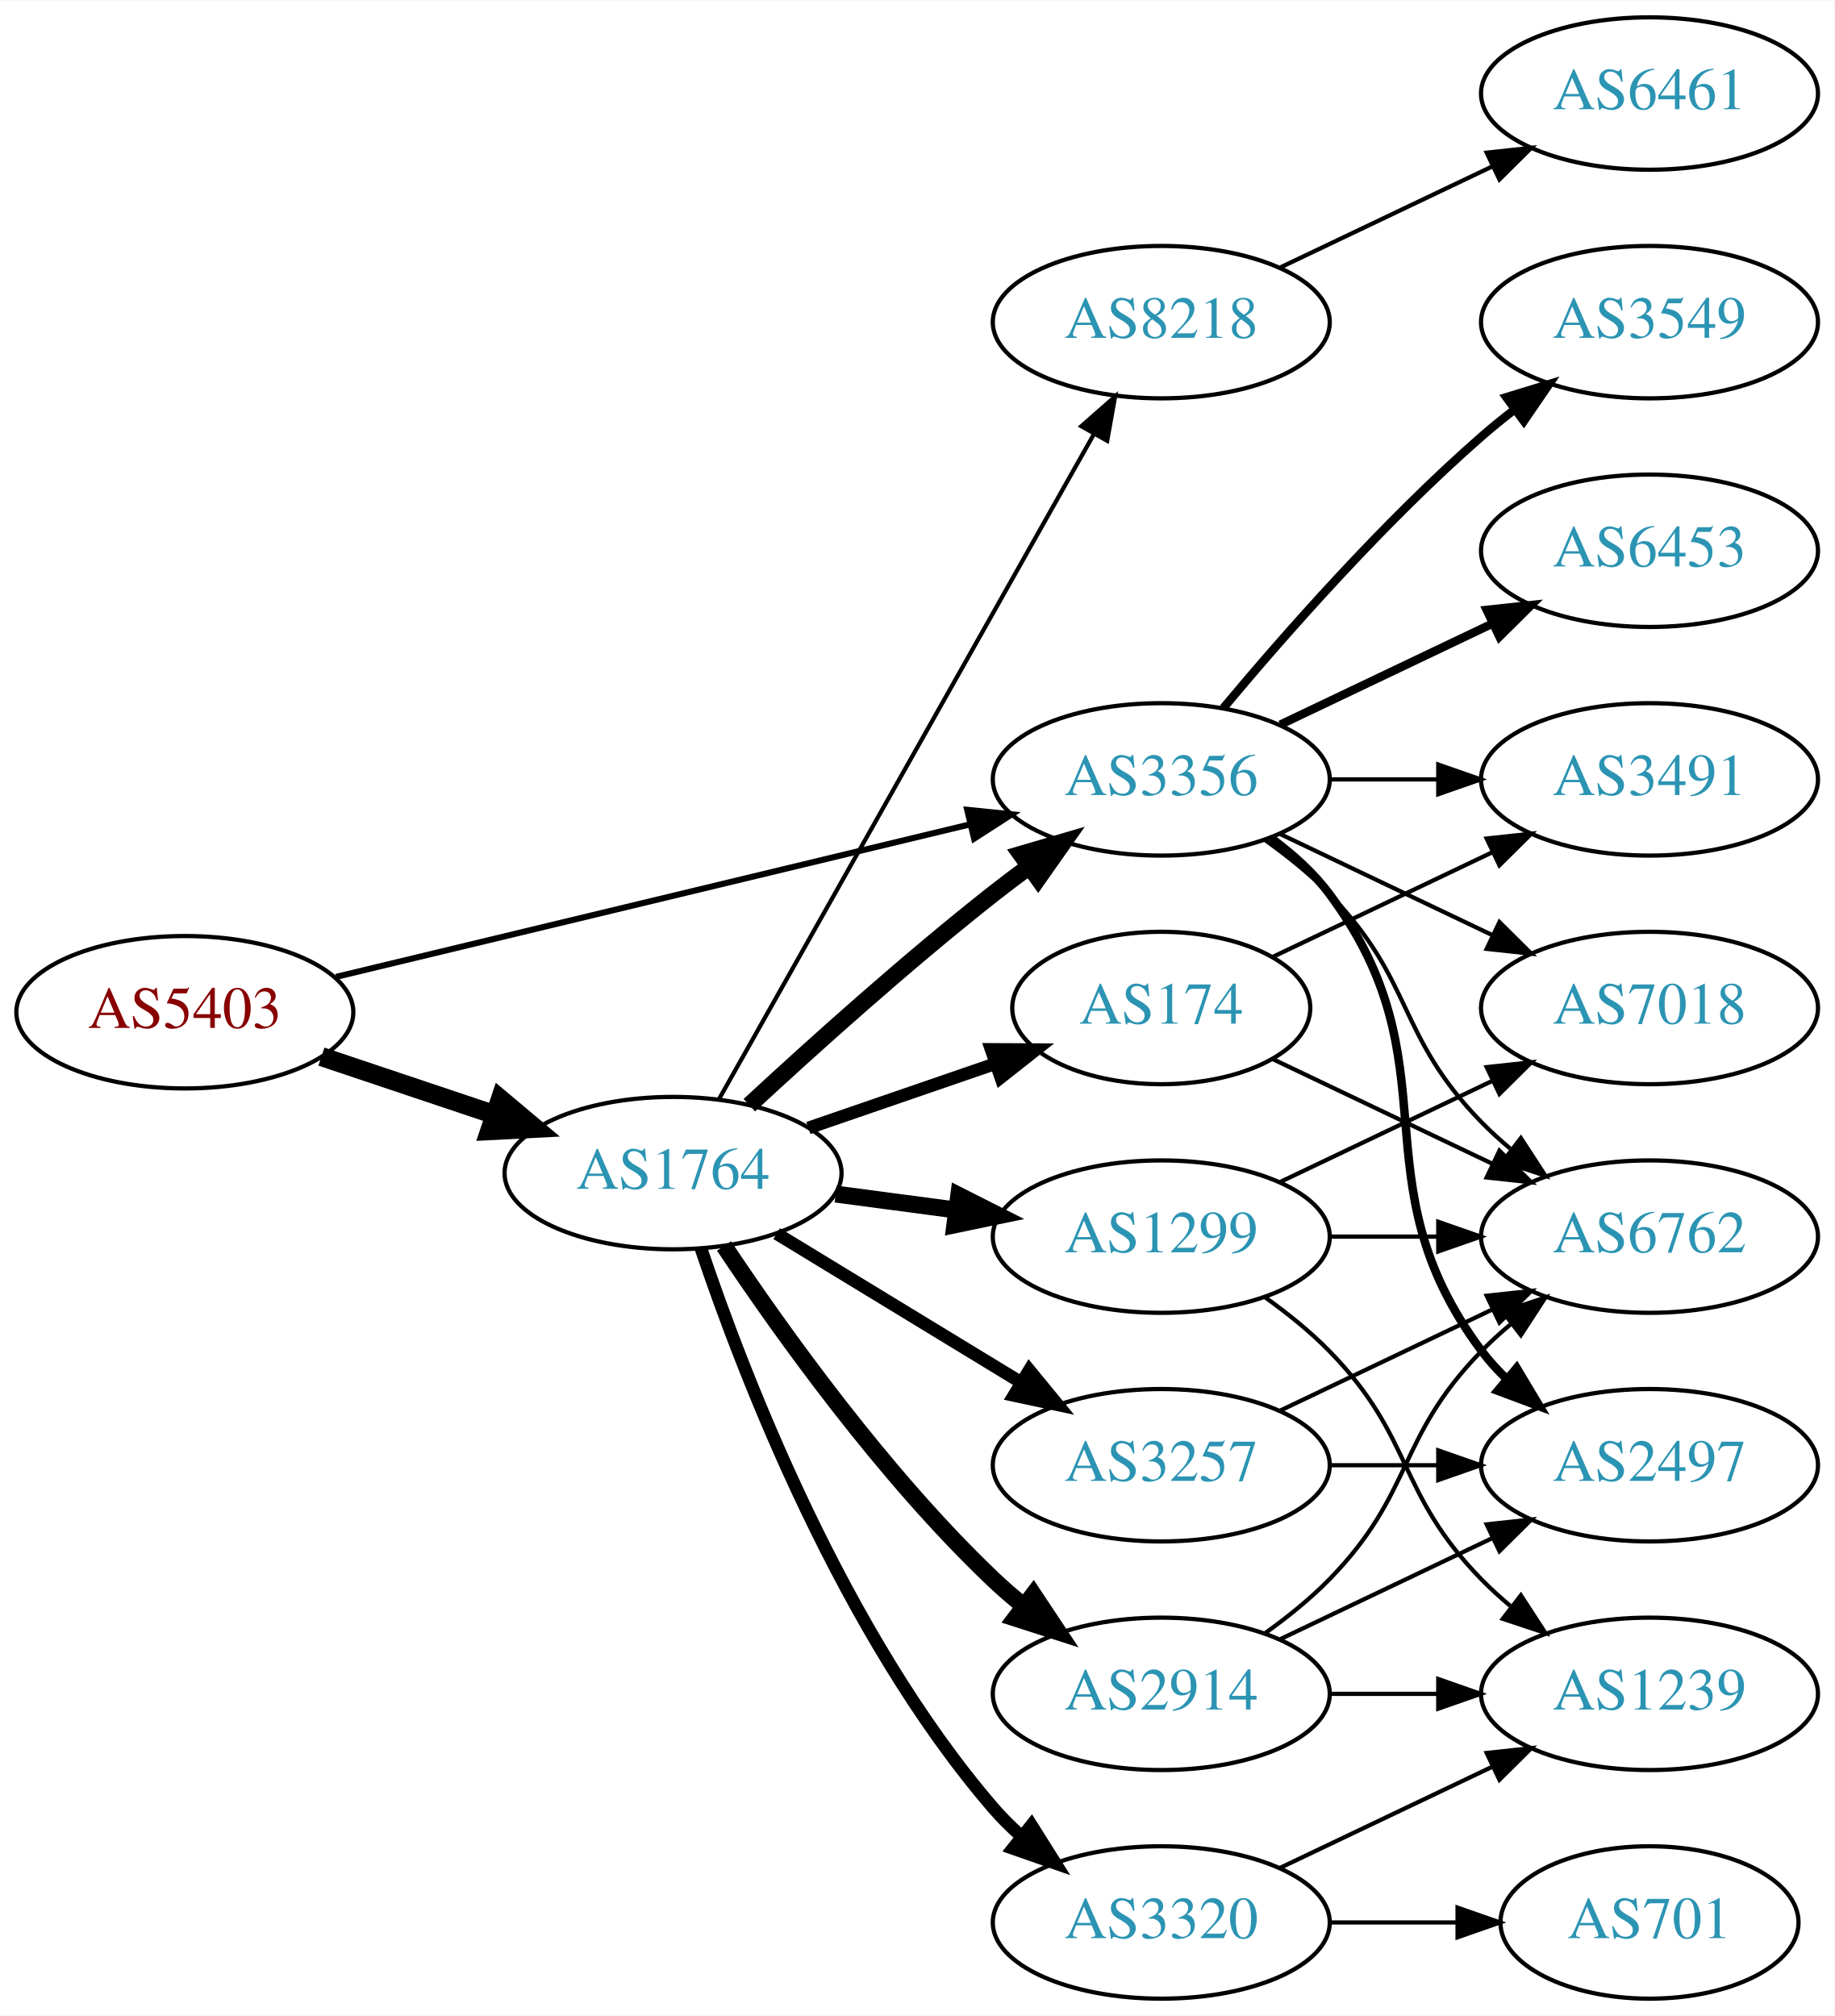
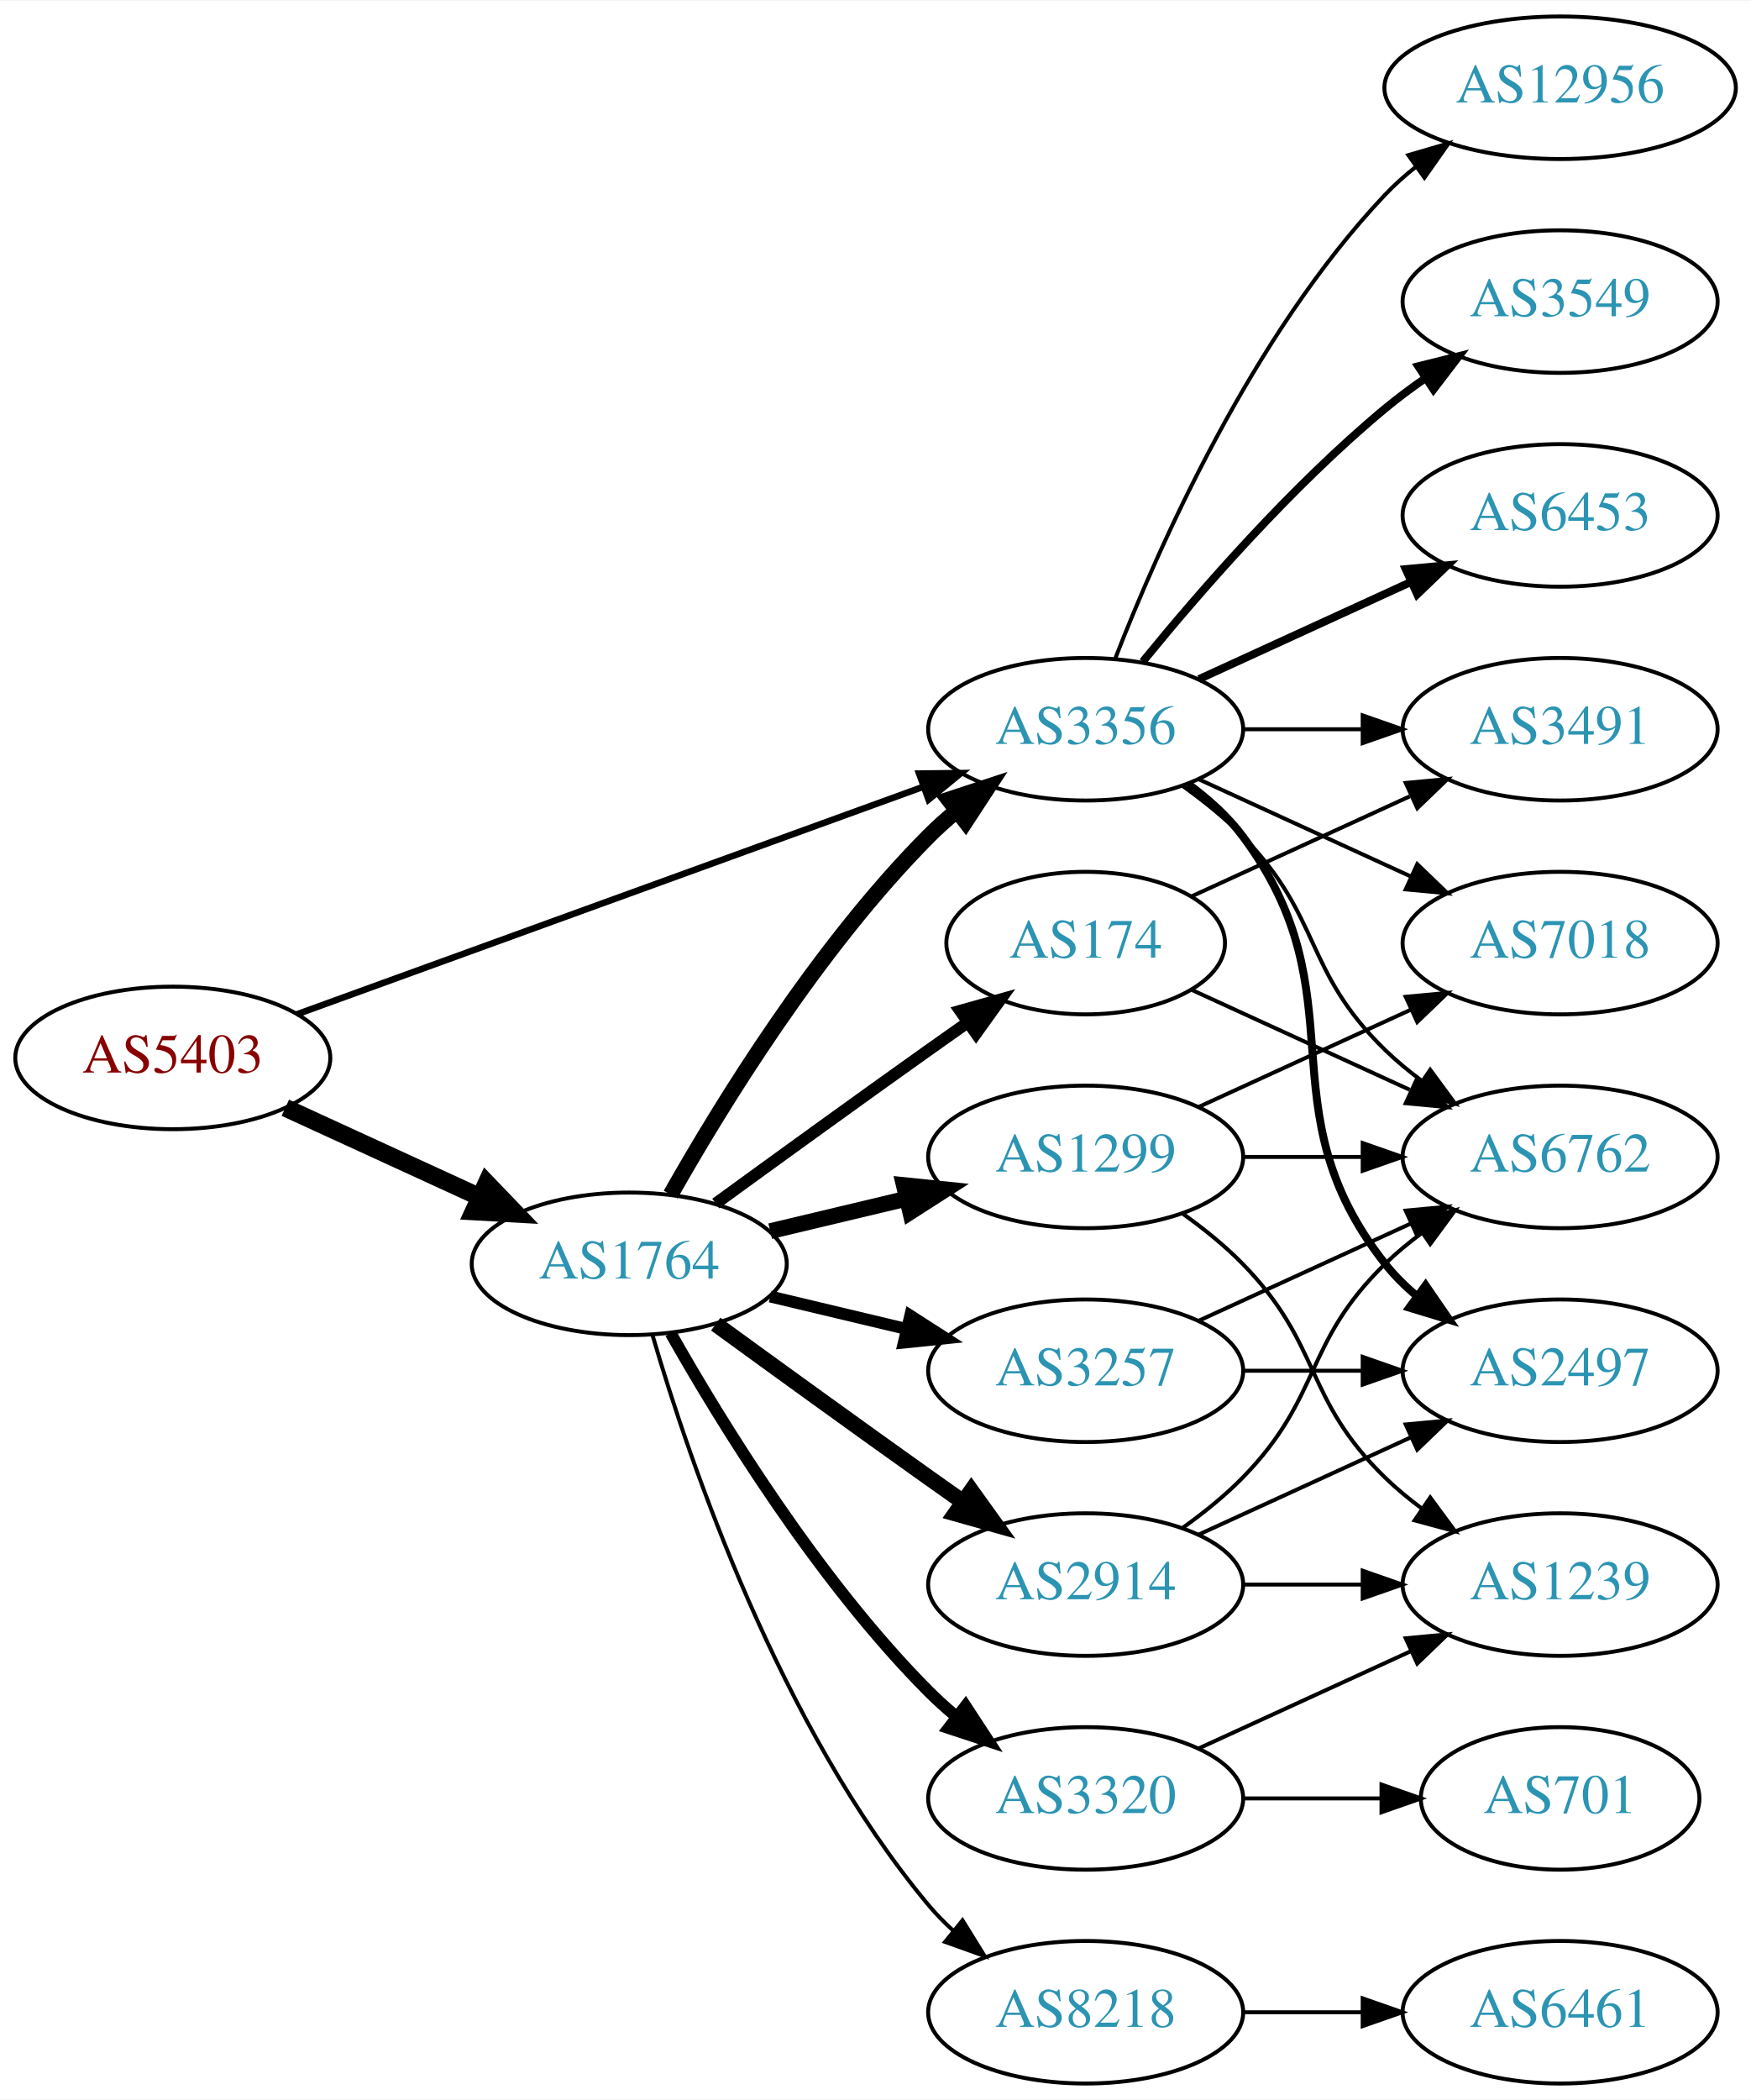
- <svg xmlns="http://www.w3.org/2000/svg" xmlns:xlink="http://www.w3.org/1999/xlink" width="433pt" height="476pt" viewBox="0.00 0.00 433.17 476.00">
-   <g id="graph0" class="graph" transform="scale(1 1) rotate(0) translate(4 472)">
-     <polygon fill="white" stroke="none" points="-4,4 -4,-472 429.172,-472 429.172,4 -4,4" />
+ <svg xmlns="http://www.w3.org/2000/svg" xmlns:xlink="http://www.w3.org/1999/xlink" width="442pt" height="530pt" viewBox="0.00 0.00 442.27 530.00">
+   <g id="graph0" class="graph" transform="scale(1 1) rotate(0) translate(4 526)">
+     <polygon fill="white" stroke="none" points="-4,4 -4,-526 438.271,-526 438.271,4 -4,4" />
    <g id="node1" class="node">
      <g id="a_node1">
        <a xlink:href="/asn/5403" xlink:title="AS5403 ~ AS5403 [AT]">
-           <ellipse fill="#ffffff" stroke="black" cx="39.647" cy="-233" rx="39.794" ry="18" />
-           <text text-anchor="middle" x="39.647" y="-229.3" font-family="Times,serif" font-size="14.00" fill="#880000">AS5403</text>
+           <ellipse fill="#ffffff" stroke="black" cx="39.647" cy="-259" rx="39.794" ry="18" />
+           <text text-anchor="middle" x="39.647" y="-255.3" font-family="Times,serif" font-size="14.00" fill="#880000">AS5403</text>
        </a>
      </g>
    </g>
    <g id="node2" class="node">
      <g id="a_node2">
        <a xlink:href="/asn/1764" xlink:title="AS1764 ~ NEXTLAYER-AS [AT]">
-           <ellipse fill="#ffffff" stroke="black" cx="154.939" cy="-195" rx="39.794" ry="18" />
-           <text text-anchor="middle" x="154.939" y="-191.3" font-family="Times,serif" font-size="14.00" fill="#2c94b3">AS1764</text>
+           <ellipse fill="#ffffff" stroke="black" cx="154.939" cy="-207" rx="39.794" ry="18" />
+           <text text-anchor="middle" x="154.939" y="-203.3" font-family="Times,serif" font-size="14.00" fill="#2c94b3">AS1764</text>
        </a>
      </g>
    </g>
    <g id="edge1" class="edge">
-       <path fill="none" stroke="black" stroke-width="4.5" d="M71.904,-222.516C84.553,-218.273 99.332,-213.316 112.833,-208.788" />
-       <polygon fill="black" stroke="black" stroke-width="4.5" points="114.162,-212.495 122.39,-205.582 111.657,-205.029 114.162,-212.495" />
+       <path fill="none" stroke="black" stroke-width="4.5" d="M68.072,-246.412C82.852,-239.628 101.288,-231.166 117.284,-223.824" />
+       <polygon fill="black" stroke="black" stroke-width="4.5" points="118.928,-227.402 126.374,-219.652 115.643,-220.245 118.928,-227.402" />
    </g>
    <g id="node3" class="node">
      <g id="a_node3">
        <a xlink:href="/asn/3356" xlink:title="AS3356 ~ Level 3 Parent, LLC [US]">
-           <ellipse fill="#ffffff" stroke="black" cx="270.232" cy="-288" rx="39.794" ry="18" />
-           <text text-anchor="middle" x="270.232" y="-284.3" font-family="Times,serif" font-size="14.00" fill="#2c94b3">AS3356</text>
+           <ellipse fill="#ffffff" stroke="black" cx="270.232" cy="-342" rx="39.794" ry="18" />
+           <text text-anchor="middle" x="270.232" y="-338.3" font-family="Times,serif" font-size="14.00" fill="#2c94b3">AS3356</text>
        </a>
      </g>
    </g>
    <g id="edge2" class="edge">
-       <path fill="none" stroke="black" stroke-width="1.432" d="M75.364,-241.353C115.455,-251 181.478,-266.885 225.159,-277.396" />
-       <polygon fill="black" stroke="black" stroke-width="1.432" points="224.396,-280.812 234.937,-279.748 226.034,-274.006 224.396,-280.812" />
+       <path fill="none" stroke="black" stroke-width="1.636" d="M71.001,-270.022C111.732,-284.811 184.163,-311.111 229.284,-327.495" />
+       <polygon fill="black" stroke="black" stroke-width="1.636" points="228.158,-330.809 238.752,-330.933 230.547,-324.23 228.158,-330.809" />
    </g>
    <g id="edge8" class="edge">
-       <path fill="none" stroke="black" stroke-width="4" d="M172.953,-211.047C187.779,-224.784 210.062,-244.843 230.586,-261 233.305,-263.141 236.18,-265.311 239.086,-267.442" />
-       <polygon fill="black" stroke="black" stroke-width="4" points="237.082,-270.312 247.25,-273.29 241.158,-264.621 237.082,-270.312" />
+       <path fill="none" stroke="black" stroke-width="4" d="M165.399,-224.49C178.181,-247.096 202.613,-286.886 230.586,-315 232.697,-317.121 234.993,-319.188 237.378,-321.171" />
+       <polygon fill="black" stroke="black" stroke-width="4" points="235.631,-324.242 245.694,-327.556 239.894,-318.69 235.631,-324.242" />
    </g>
    <g id="node4" class="node">
      <g id="a_node4">
-         <a xlink:href="/asn/8218" xlink:title="AS8218 ~ legacy Neotelecoms [FR]">
-           <ellipse fill="#ffffff" stroke="black" cx="270.232" cy="-396" rx="39.794" ry="18" />
-           <text text-anchor="middle" x="270.232" y="-392.3" font-family="Times,serif" font-size="14.00" fill="#2c94b3">AS8218</text>
+         <a xlink:href="/asn/1299" xlink:title="AS1299 ~ Telia Carrier [EU]">
+           <ellipse fill="#ffffff" stroke="black" cx="270.232" cy="-234" rx="39.794" ry="18" />
+           <text text-anchor="middle" x="270.232" y="-230.3" font-family="Times,serif" font-size="14.00" fill="#2c94b3">AS1299</text>
        </a>
      </g>
    </g>
    <g id="edge3" class="edge">
-       <path fill="none" stroke="black" d="M165.795,-212.486C185.715,-247.827 230.866,-327.932 254.376,-369.643" />
-       <polygon fill="black" stroke="black" points="251.359,-371.419 259.319,-378.411 257.457,-367.981 251.359,-371.419" />
+       <path fill="none" stroke="black" stroke-width="4" d="M190.547,-215.248C201.418,-217.838 213.572,-220.735 225.015,-223.462" />
+       <polygon fill="black" stroke="black" stroke-width="4" points="224.298,-226.889 234.837,-225.803 225.921,-220.08 224.298,-226.889" />
    </g>
    <g id="node5" class="node">
      <g id="a_node5">
-         <a xlink:href="/asn/3257" xlink:title="AS3257 ~ GTT [DE]">
+         <a xlink:href="/asn/2914" xlink:title="AS2914 ~ NTT America, Inc. [US]">
          <ellipse fill="#ffffff" stroke="black" cx="270.232" cy="-126" rx="39.794" ry="18" />
-           <text text-anchor="middle" x="270.232" y="-122.3" font-family="Times,serif" font-size="14.00" fill="#2c94b3">AS3257</text>
+           <text text-anchor="middle" x="270.232" y="-122.3" font-family="Times,serif" font-size="14.00" fill="#2c94b3">AS2914</text>
        </a>
      </g>
    </g>
    <g id="edge4" class="edge">
-       <path fill="none" stroke="black" stroke-width="3" d="M179.414,-180.703C196.123,-170.526 218.779,-156.728 237.155,-145.536" />
-       <polygon fill="black" stroke="black" stroke-width="3" points="239.068,-148.469 245.788,-140.279 235.427,-142.491 239.068,-148.469" />
+       <path fill="none" stroke="black" stroke-width="4" d="M176.788,-191.778C191.722,-180.909 212.335,-165.975 230.586,-153 233.406,-150.995 236.349,-148.915 239.297,-146.841" />
+       <polygon fill="black" stroke="black" stroke-width="4" points="241.344,-149.681 247.522,-141.074 237.325,-143.95 241.344,-149.681" />
    </g>
    <g id="node6" class="node">
      <g id="a_node6">
-         <a xlink:href="/asn/2914" xlink:title="AS2914 ~ NTT America, Inc. [US]">
-           <ellipse fill="#ffffff" stroke="black" cx="270.232" cy="-72" rx="39.794" ry="18" />
-           <text text-anchor="middle" x="270.232" y="-68.3" font-family="Times,serif" font-size="14.00" fill="#2c94b3">AS2914</text>
+         <a xlink:href="/asn/174" xlink:title="AS174 ~ Cogent Communications [US]">
+           <ellipse fill="#ffffff" stroke="black" cx="270.232" cy="-288" rx="35.194" ry="18" />
+           <text text-anchor="middle" x="270.232" y="-284.3" font-family="Times,serif" font-size="14.00" fill="#2c94b3">AS174</text>
        </a>
      </g>
    </g>
    <g id="edge5" class="edge">
-       <path fill="none" stroke="black" stroke-width="4" d="M166.981,-177.789C180.474,-157.542 204.72,-123.577 230.586,-99 232.755,-96.939 235.093,-94.915 237.508,-92.961" />
-       <polygon fill="black" stroke="black" stroke-width="4" points="240.013,-95.455 245.875,-86.63 235.789,-89.873 240.013,-95.455" />
+       <path fill="none" stroke="black" stroke-width="3" d="M176.788,-222.222C191.722,-233.091 212.335,-248.025 230.586,-261 233.796,-263.282 237.165,-265.661 240.52,-268.018" />
+       <polygon fill="black" stroke="black" stroke-width="3" points="238.532,-270.899 248.73,-273.77 242.548,-265.166 238.532,-270.899" />
    </g>
    <g id="node7" class="node">
      <g id="a_node7">
-         <a xlink:href="/asn/174" xlink:title="AS174 ~ Cogent Communications [US]">
-           <ellipse fill="#ffffff" stroke="black" cx="270.232" cy="-234" rx="35.194" ry="18" />
-           <text text-anchor="middle" x="270.232" y="-230.3" font-family="Times,serif" font-size="14.00" fill="#2c94b3">AS174</text>
+         <a xlink:href="/asn/8218" xlink:title="AS8218 ~ legacy Neotelecoms [FR]">
+           <ellipse fill="#ffffff" stroke="black" cx="270.232" cy="-18" rx="39.794" ry="18" />
+           <text text-anchor="middle" x="270.232" y="-14.3" font-family="Times,serif" font-size="14.00" fill="#2c94b3">AS8218</text>
        </a>
      </g>
    </g>
    <g id="edge6" class="edge">
-       <path fill="none" stroke="black" stroke-width="3" d="M186.897,-205.657C200.524,-210.348 216.668,-215.905 231.035,-220.851" />
-       <polygon fill="black" stroke="black" stroke-width="3" points="230.049,-224.213 240.644,-224.159 232.328,-217.594 230.049,-224.213" />
+       <path fill="none" stroke="black" d="M160.814,-188.998C170.127,-157.156 192.944,-90.019 230.586,-45 232.456,-42.763 234.554,-40.626 236.781,-38.604" />
+       <polygon fill="black" stroke="black" points="239.128,-41.208 244.7,-32.196 234.724,-35.766 239.128,-41.208" />
    </g>
    <g id="node8" class="node">
      <g id="a_node8">
-         <a xlink:href="/asn/1299" xlink:title="AS1299 ~ Telia Carrier [EU]">
+         <a xlink:href="/asn/3257" xlink:title="AS3257 ~ GTT [DE]">
          <ellipse fill="#ffffff" stroke="black" cx="270.232" cy="-180" rx="39.794" ry="18" />
-           <text text-anchor="middle" x="270.232" y="-176.3" font-family="Times,serif" font-size="14.00" fill="#2c94b3">AS1299</text>
+           <text text-anchor="middle" x="270.232" y="-176.3" font-family="Times,serif" font-size="14.00" fill="#2c94b3">AS3257</text>
        </a>
      </g>
    </g>
    <g id="edge7" class="edge">
-       <path fill="none" stroke="black" stroke-width="4" d="M193.35,-190.047C202.438,-188.844 212.275,-187.541 221.76,-186.285" />
-       <polygon fill="black" stroke="black" stroke-width="4" points="222.407,-189.73 231.861,-184.948 221.488,-182.791 222.407,-189.73" />
+       <path fill="none" stroke="black" stroke-width="3" d="M190.547,-198.752C201.418,-196.162 213.572,-193.265 225.015,-190.538" />
+       <polygon fill="black" stroke="black" stroke-width="3" points="225.921,-193.92 234.837,-188.197 224.298,-187.111 225.921,-193.92" />
    </g>
    <g id="node9" class="node">
      <g id="a_node9">
        <a xlink:href="/asn/3320" xlink:title="AS3320 ~ DTAG [DE]">
-           <ellipse fill="#ffffff" stroke="black" cx="270.232" cy="-18" rx="39.794" ry="18" />
-           <text text-anchor="middle" x="270.232" y="-14.3" font-family="Times,serif" font-size="14.00" fill="#2c94b3">AS3320</text>
+           <ellipse fill="#ffffff" stroke="black" cx="270.232" cy="-72" rx="39.794" ry="18" />
+           <text text-anchor="middle" x="270.232" y="-68.3" font-family="Times,serif" font-size="14.00" fill="#2c94b3">AS3320</text>
        </a>
      </g>
    </g>
    <g id="edge9" class="edge">
-       <path fill="none" stroke="black" stroke-width="3" d="M161.545,-177.163C171.612,-147.248 195.073,-86.202 230.586,-45 232.54,-42.733 234.724,-40.563 237.032,-38.509" />
-       <polygon fill="black" stroke="black" stroke-width="3" points="239.568,-40.963 245.208,-31.994 235.206,-35.489 239.568,-40.963" />
+       <path fill="none" stroke="black" stroke-width="3" d="M165.399,-189.51C178.181,-166.904 202.613,-127.114 230.586,-99 232.697,-96.879 234.993,-94.812 237.378,-92.829" />
+       <polygon fill="black" stroke="black" stroke-width="3" points="239.894,-95.31 245.694,-86.444 235.631,-89.758 239.894,-95.31" />
    </g>
    <g id="node11" class="node">
      <g id="a_node11">
-         <a xlink:href="/asn/6762" xlink:title="AS6762 ~ TELECOM ITALIA SPARKLE S.p.A. [IT]">
-           <ellipse fill="#ffffff" stroke="black" cx="385.525" cy="-180" rx="39.794" ry="18" />
-           <text text-anchor="middle" x="385.525" y="-176.3" font-family="Times,serif" font-size="14.00" fill="#2c94b3">AS6762</text>
-         </a>
-       </g>
-     </g>
-     <g id="edge16" class="edge">
-       <path fill="none" stroke="black" d="M294.826,-273.611C300.082,-269.852 305.414,-265.563 309.879,-261 330.051,-240.383 325.706,-227.617 345.879,-207 347.972,-204.861 350.255,-202.782 352.632,-200.79" />
-       <polygon fill="black" stroke="black" points="355.15,-203.268 360.931,-194.389 350.875,-197.725 355.15,-203.268" />
-     </g>
-     <g id="node12" class="node">
-       <g id="a_node12">
-         <a xlink:href="/asn/2497" xlink:title="AS2497 ~ Internet Initiative Japan Inc. [JP]">
-           <ellipse fill="#ffffff" stroke="black" cx="385.525" cy="-126" rx="39.794" ry="18" />
-           <text text-anchor="middle" x="385.525" y="-122.3" font-family="Times,serif" font-size="14.00" fill="#2c94b3">AS2497</text>
-         </a>
-       </g>
-     </g>
-     <g id="edge15" class="edge">
-       <path fill="none" stroke="black" stroke-width="2" d="M296.163,-274.118C301.239,-270.389 306.157,-265.984 309.879,-261 340.15,-220.458 315.607,-193.542 345.879,-153 347.623,-150.664 349.631,-148.455 351.794,-146.383" />
-       <polygon fill="black" stroke="black" stroke-width="2" points="354.154,-148.973 359.595,-139.882 349.672,-143.595 354.154,-148.973" />
+         <a xlink:href="/asn/7018" xlink:title="AS7018 ~ AT&amp;T Services, Inc. [US]">
+           <ellipse fill="#ffffff" stroke="black" cx="390.075" cy="-288" rx="39.794" ry="18" />
+           <text text-anchor="middle" x="390.075" y="-284.3" font-family="Times,serif" font-size="14.00" fill="#2c94b3">AS7018</text>
+         </a>
+       </g>
+     </g>
+     <g id="edge18" class="edge">
+       <path fill="none" stroke="black" d="M298.861,-329.339C314.818,-322.027 335.089,-312.739 352.371,-304.819" />
+       <polygon fill="black" stroke="black" points="353.986,-307.929 361.619,-300.581 351.07,-301.565 353.986,-307.929" />
    </g>
    <g id="node13" class="node">
      <g id="a_node13">
-         <a xlink:href="/asn/6453" xlink:title="AS6453 ~ TATA COMMUNICATIONS (AMERICA) INC [US]">
-           <ellipse fill="#ffffff" stroke="black" cx="385.525" cy="-342" rx="39.794" ry="18" />
-           <text text-anchor="middle" x="385.525" y="-338.3" font-family="Times,serif" font-size="14.00" fill="#2c94b3">AS6453</text>
-         </a>
-       </g>
-     </g>
-     <g id="edge13" class="edge">
-       <path fill="none" stroke="black" stroke-width="2" d="M298.369,-300.934C313.363,-308.081 332.184,-317.052 348.407,-324.785" />
-       <polygon fill="black" stroke="black" stroke-width="2" points="347.077,-328.028 357.61,-329.171 350.089,-321.709 347.077,-328.028" />
+         <a xlink:href="/asn/6762" xlink:title="AS6762 ~ TELECOM ITALIA SPARKLE S.p.A. [IT]">
+           <ellipse fill="#ffffff" stroke="black" cx="390.075" cy="-234" rx="39.794" ry="18" />
+           <text text-anchor="middle" x="390.075" y="-230.3" font-family="Times,serif" font-size="14.00" fill="#2c94b3">AS6762</text>
+         </a>
+       </g>
+     </g>
+     <g id="edge19" class="edge">
+       <path fill="none" stroke="black" d="M294.826,-327.611C300.082,-323.852 305.414,-319.563 309.879,-315 330.051,-294.383 325.186,-281.094 345.879,-261 348.724,-258.237 351.898,-255.614 355.198,-253.166" />
+       <polygon fill="black" stroke="black" points="357.263,-255.994 363.546,-247.462 353.315,-250.214 357.263,-255.994" />
    </g>
    <g id="node14" class="node">
      <g id="a_node14">
        <a xlink:href="/asn/3549" xlink:title="AS3549 ~ Level 3 Parent, LLC [US]">
-           <ellipse fill="#ffffff" stroke="black" cx="385.525" cy="-396" rx="39.794" ry="18" />
-           <text text-anchor="middle" x="385.525" y="-392.3" font-family="Times,serif" font-size="14.00" fill="#2c94b3">AS3549</text>
+           <ellipse fill="#ffffff" stroke="black" cx="390.075" cy="-450" rx="39.794" ry="18" />
+           <text text-anchor="middle" x="390.075" y="-446.3" font-family="Times,serif" font-size="14.00" fill="#2c94b3">AS3549</text>
        </a>
      </g>
    </g>
    <g id="edge14" class="edge">
-       <path fill="none" stroke="black" stroke-width="2" d="M284.862,-304.817C299.145,-321.929 322.691,-348.745 345.879,-369 348.345,-371.154 350.983,-373.294 353.681,-375.372" />
-       <polygon fill="black" stroke="black" stroke-width="2" points="351.706,-378.264 361.835,-381.37 355.854,-372.625 351.706,-378.264" />
+       <path fill="none" stroke="black" stroke-width="2" d="M284.651,-359.065C298.766,-376.375 322.181,-403.345 345.879,-423 349.095,-425.668 352.596,-428.27 356.166,-430.741" />
+       <polygon fill="black" stroke="black" stroke-width="2" points="354.244,-433.666 364.523,-436.236 358.09,-427.817 354.244,-433.666" />
    </g>
    <g id="node15" class="node">
      <g id="a_node15">
-         <a xlink:href="/asn/7018" xlink:title="AS7018 ~ AT&amp;T Services, Inc. [US]">
-           <ellipse fill="#ffffff" stroke="black" cx="385.525" cy="-234" rx="39.794" ry="18" />
-           <text text-anchor="middle" x="385.525" y="-230.3" font-family="Times,serif" font-size="14.00" fill="#2c94b3">AS7018</text>
-         </a>
-       </g>
-     </g>
-     <g id="edge17" class="edge">
-       <path fill="none" stroke="black" d="M298.369,-275.066C313.363,-267.919 332.184,-258.948 348.407,-251.215" />
-       <polygon fill="black" stroke="black" points="350.089,-254.291 357.61,-246.829 347.077,-247.972 350.089,-254.291" />
+         <a xlink:href="/asn/6453" xlink:title="AS6453 ~ TATA COMMUNICATIONS (AMERICA) INC [US]">
+           <ellipse fill="#ffffff" stroke="black" cx="390.075" cy="-396" rx="39.794" ry="18" />
+           <text text-anchor="middle" x="390.075" y="-392.3" font-family="Times,serif" font-size="14.00" fill="#2c94b3">AS6453</text>
+         </a>
+       </g>
+     </g>
+     <g id="edge15" class="edge">
+       <path fill="none" stroke="black" stroke-width="2" d="M298.861,-354.661C314.818,-361.973 335.089,-371.261 352.371,-379.181" />
+       <polygon fill="black" stroke="black" stroke-width="2" points="351.07,-382.435 361.619,-383.419 353.986,-376.071 351.07,-382.435" />
    </g>
    <g id="node16" class="node">
      <g id="a_node16">
+         <a xlink:href="/asn/2497" xlink:title="AS2497 ~ Internet Initiative Japan Inc. [JP]">
+           <ellipse fill="#ffffff" stroke="black" cx="390.075" cy="-180" rx="39.794" ry="18" />
+           <text text-anchor="middle" x="390.075" y="-176.3" font-family="Times,serif" font-size="14.00" fill="#2c94b3">AS2497</text>
+         </a>
+       </g>
+     </g>
+     <g id="edge16" class="edge">
+       <path fill="none" stroke="black" stroke-width="2" d="M296.163,-328.118C301.239,-324.389 306.157,-319.984 309.879,-315 340.15,-274.458 314.58,-246.754 345.879,-207 348.204,-204.047 350.948,-201.33 353.907,-198.853" />
+       <polygon fill="black" stroke="black" stroke-width="2" points="356.1,-201.585 362.103,-192.855 351.966,-195.936 356.1,-201.585" />
+     </g>
+     <g id="node17" class="node">
+       <g id="a_node17">
        <a xlink:href="/asn/3491" xlink:title="AS3491 ~ PCCW Global, Inc. [US]">
-           <ellipse fill="#ffffff" stroke="black" cx="385.525" cy="-288" rx="39.794" ry="18" />
-           <text text-anchor="middle" x="385.525" y="-284.3" font-family="Times,serif" font-size="14.00" fill="#2c94b3">AS3491</text>
-         </a>
-       </g>
-     </g>
-     <g id="edge18" class="edge">
-       <path fill="none" stroke="black" d="M309.905,-288C318.108,-288 326.872,-288 335.404,-288" />
-       <polygon fill="black" stroke="black" points="335.643,-291.5 345.643,-288 335.643,-284.5 335.643,-291.5" />
+           <ellipse fill="#ffffff" stroke="black" cx="390.075" cy="-342" rx="39.794" ry="18" />
+           <text text-anchor="middle" x="390.075" y="-338.3" font-family="Times,serif" font-size="14.00" fill="#2c94b3">AS3491</text>
+         </a>
+       </g>
+     </g>
+     <g id="edge17" class="edge">
+       <path fill="none" stroke="black" d="M310.145,-342C319.698,-342 330.048,-342 340.011,-342" />
+       <polygon fill="black" stroke="black" points="340.203,-345.5 350.203,-342 340.203,-338.5 340.203,-345.5" />
+     </g>
+     <g id="node18" class="node">
+       <g id="a_node18">
+         <a xlink:href="/asn/12956" xlink:title="AS12956 ~ TELXIUS [ES]">
+           <ellipse fill="#ffffff" stroke="black" cx="390.075" cy="-504" rx="44.393" ry="18" />
+           <text text-anchor="middle" x="390.075" y="-500.3" font-family="Times,serif" font-size="14.00" fill="#2c94b3">AS12956</text>
+         </a>
+       </g>
+     </g>
+     <g id="edge20" class="edge">
+       <path fill="none" stroke="black" d="M277.755,-359.994C288.506,-387.728 312.163,-441.429 345.879,-477 348.263,-479.515 350.929,-481.893 353.736,-484.117" />
+       <polygon fill="black" stroke="black" points="351.729,-486.985 361.897,-489.961 355.805,-481.293 351.729,-486.985" />
+     </g>
+     <g id="edge11" class="edge">
+       <path fill="none" stroke="black" d="M298.861,-246.661C314.818,-253.973 335.089,-263.261 352.371,-271.181" />
+       <polygon fill="black" stroke="black" points="351.07,-274.435 361.619,-275.419 353.986,-268.071 351.07,-274.435" />
+     </g>
+     <g id="node12" class="node">
+       <g id="a_node12">
+         <a xlink:href="/asn/1239" xlink:title="AS1239 ~ Sprint [US]">
+           <ellipse fill="#ffffff" stroke="black" cx="390.075" cy="-126" rx="39.794" ry="18" />
+           <text text-anchor="middle" x="390.075" y="-122.3" font-family="Times,serif" font-size="14.00" fill="#2c94b3">AS1239</text>
+         </a>
+       </g>
+     </g>
+     <g id="edge12" class="edge">
+       <path fill="none" stroke="black" d="M294.826,-219.611C300.082,-215.852 305.414,-211.563 309.879,-207 330.051,-186.383 325.186,-173.094 345.879,-153 348.724,-150.237 351.898,-147.614 355.198,-145.166" />
+       <polygon fill="black" stroke="black" points="357.263,-147.994 363.546,-139.462 353.315,-142.214 357.263,-147.994" />
+     </g>
+     <g id="edge13" class="edge">
+       <path fill="none" stroke="black" d="M310.145,-234C319.698,-234 330.048,-234 340.011,-234" />
+       <polygon fill="black" stroke="black" points="340.203,-237.5 350.203,-234 340.203,-230.5 340.203,-237.5" />
+     </g>
+     <g id="edge25" class="edge">
+       <path fill="none" stroke="black" d="M310.145,-126C319.698,-126 330.048,-126 340.011,-126" />
+       <polygon fill="black" stroke="black" points="340.203,-129.5 350.203,-126 340.203,-122.5 340.203,-129.5" />
+     </g>
+     <g id="edge24" class="edge">
+       <path fill="none" stroke="black" d="M294.826,-140.389C300.082,-144.148 305.414,-148.437 309.879,-153 330.051,-173.617 325.186,-186.906 345.879,-207 348.724,-209.763 351.898,-212.386 355.198,-214.834" />
+       <polygon fill="black" stroke="black" points="353.315,-217.786 363.546,-220.538 357.263,-212.006 353.315,-217.786" />
+     </g>
+     <g id="edge23" class="edge">
+       <path fill="none" stroke="black" d="M298.861,-138.661C314.818,-145.973 335.089,-155.261 352.371,-163.181" />
+       <polygon fill="black" stroke="black" points="351.07,-166.435 361.619,-167.419 353.986,-160.071 351.07,-166.435" />
+     </g>
+     <g id="edge27" class="edge">
+       <path fill="none" stroke="black" d="M297.093,-276.149C313.214,-268.762 334.216,-259.138 352.082,-250.952" />
+       <polygon fill="black" stroke="black" points="354,-253.923 361.633,-246.575 351.084,-247.559 354,-253.923" />
+     </g>
+     <g id="edge26" class="edge">
+       <path fill="none" stroke="black" d="M297.093,-299.851C313.214,-307.238 334.216,-316.862 352.082,-325.048" />
+       <polygon fill="black" stroke="black" points="351.084,-328.441 361.633,-329.425 354,-322.077 351.084,-328.441" />
    </g>
    <g id="node10" class="node">
      <g id="a_node10">
        <a xlink:href="/asn/6461" xlink:title="AS6461 ~ Zayo Bandwidth [US]">
-           <ellipse fill="#ffffff" stroke="black" cx="385.525" cy="-450" rx="39.794" ry="18" />
-           <text text-anchor="middle" x="385.525" y="-446.3" font-family="Times,serif" font-size="14.00" fill="#2c94b3">AS6461</text>
+           <ellipse fill="#ffffff" stroke="black" cx="390.075" cy="-18" rx="39.794" ry="18" />
+           <text text-anchor="middle" x="390.075" y="-14.3" font-family="Times,serif" font-size="14.00" fill="#2c94b3">AS6461</text>
        </a>
      </g>
    </g>
    <g id="edge10" class="edge">
-       <path fill="none" stroke="black" d="M298.369,-408.934C313.363,-416.081 332.184,-425.052 348.407,-432.785" />
-       <polygon fill="black" stroke="black" points="347.077,-436.028 357.61,-437.171 350.089,-429.709 347.077,-436.028" />
-     </g>
-     <g id="edge11" class="edge">
-       <path fill="none" stroke="black" d="M298.369,-138.934C313.363,-146.081 332.184,-155.052 348.407,-162.785" />
-       <polygon fill="black" stroke="black" points="347.077,-166.028 357.61,-167.171 350.089,-159.709 347.077,-166.028" />
-     </g>
-     <g id="edge12" class="edge">
-       <path fill="none" stroke="black" d="M309.905,-126C318.108,-126 326.872,-126 335.404,-126" />
-       <polygon fill="black" stroke="black" points="335.643,-129.5 345.643,-126 335.643,-122.5 335.643,-129.5" />
-     </g>
-     <g id="edge23" class="edge">
-       <path fill="none" stroke="black" d="M294.826,-86.389C300.082,-90.148 305.414,-94.437 309.879,-99 330.051,-119.617 325.706,-132.383 345.879,-153 347.972,-155.139 350.255,-157.218 352.632,-159.21" />
-       <polygon fill="black" stroke="black" points="350.875,-162.275 360.931,-165.611 355.15,-156.732 350.875,-162.275" />
-     </g>
-     <g id="edge24" class="edge">
-       <path fill="none" stroke="black" d="M298.369,-84.934C313.363,-92.081 332.184,-101.052 348.407,-108.785" />
-       <polygon fill="black" stroke="black" points="347.077,-112.028 357.61,-113.171 350.089,-105.709 347.077,-112.028" />
-     </g>
-     <g id="node18" class="node">
-       <g id="a_node18">
-         <a xlink:href="/asn/1239" xlink:title="AS1239 ~ Sprint [US]">
-           <ellipse fill="#ffffff" stroke="black" cx="385.525" cy="-72" rx="39.794" ry="18" />
-           <text text-anchor="middle" x="385.525" y="-68.3" font-family="Times,serif" font-size="14.00" fill="#2c94b3">AS1239</text>
-         </a>
-       </g>
-     </g>
-     <g id="edge25" class="edge">
-       <path fill="none" stroke="black" d="M309.905,-72C318.108,-72 326.872,-72 335.404,-72" />
-       <polygon fill="black" stroke="black" points="335.643,-75.5 345.643,-72 335.643,-68.5 335.643,-75.5" />
-     </g>
-     <g id="edge20" class="edge">
-       <path fill="none" stroke="black" d="M296.658,-221.881C311.96,-214.587 331.684,-205.186 348.565,-197.14" />
-       <polygon fill="black" stroke="black" points="350.085,-200.293 357.606,-192.831 347.073,-193.974 350.085,-200.293" />
-     </g>
-     <g id="edge19" class="edge">
-       <path fill="none" stroke="black" d="M296.658,-246.119C311.96,-253.413 331.684,-262.814 348.565,-270.86" />
-       <polygon fill="black" stroke="black" points="347.073,-274.026 357.606,-275.169 350.085,-267.707 347.073,-274.026" />
-     </g>
-     <g id="edge27" class="edge">
-       <path fill="none" stroke="black" d="M309.905,-180C318.108,-180 326.872,-180 335.404,-180" />
-       <polygon fill="black" stroke="black" points="335.643,-183.5 345.643,-180 335.643,-176.5 335.643,-183.5" />
+       <path fill="none" stroke="black" d="M310.145,-18C319.698,-18 330.048,-18 340.011,-18" />
+       <polygon fill="black" stroke="black" points="340.203,-21.5 350.203,-18 340.203,-14.5 340.203,-21.5" />
+     </g>
+     <g id="edge21" class="edge">
+       <path fill="none" stroke="black" d="M298.861,-192.661C314.818,-199.973 335.089,-209.261 352.371,-217.181" />
+       <polygon fill="black" stroke="black" points="351.07,-220.435 361.619,-221.419 353.986,-214.071 351.07,-220.435" />
+     </g>
+     <g id="edge22" class="edge">
+       <path fill="none" stroke="black" d="M310.145,-180C319.698,-180 330.048,-180 340.011,-180" />
+       <polygon fill="black" stroke="black" points="340.203,-183.5 350.203,-180 340.203,-176.5 340.203,-183.5" />
+     </g>
+     <g id="edge29" class="edge">
+       <path fill="none" stroke="black" d="M298.861,-84.661C314.818,-91.973 335.089,-101.261 352.371,-109.181" />
+       <polygon fill="black" stroke="black" points="351.07,-112.435 361.619,-113.419 353.986,-106.071 351.07,-112.435" />
+     </g>
+     <g id="node19" class="node">
+       <g id="a_node19">
+         <a xlink:href="/asn/701" xlink:title="AS701 ~ UUNET [US]">
+           <ellipse fill="#ffffff" stroke="black" cx="390.075" cy="-72" rx="35.194" ry="18" />
+           <text text-anchor="middle" x="390.075" y="-68.3" font-family="Times,serif" font-size="14.00" fill="#2c94b3">AS701</text>
+         </a>
+       </g>
    </g>
    <g id="edge28" class="edge">
-       <path fill="none" stroke="black" d="M298.369,-192.934C313.363,-200.081 332.184,-209.052 348.407,-216.785" />
-       <polygon fill="black" stroke="black" points="347.077,-220.028 357.61,-221.171 350.089,-213.709 347.077,-220.028" />
-     </g>
-     <g id="edge26" class="edge">
-       <path fill="none" stroke="black" d="M294.826,-165.611C300.082,-161.852 305.414,-157.563 309.879,-153 330.051,-132.383 325.706,-119.617 345.879,-99 347.972,-96.861 350.255,-94.782 352.632,-92.79" />
-       <polygon fill="black" stroke="black" points="355.15,-95.268 360.931,-86.389 350.875,-89.725 355.15,-95.268" />
-     </g>
-     <g id="node17" class="node">
-       <g id="a_node17">
-         <a xlink:href="/asn/701" xlink:title="AS701 ~ UUNET [US]">
-           <ellipse fill="#ffffff" stroke="black" cx="385.525" cy="-18" rx="35.194" ry="18" />
-           <text text-anchor="middle" x="385.525" y="-14.3" font-family="Times,serif" font-size="14.00" fill="#2c94b3">AS701</text>
-         </a>
-       </g>
-     </g>
-     <g id="edge21" class="edge">
-       <path fill="none" stroke="black" d="M309.905,-18C319.61,-18 330.101,-18 340.064,-18" />
-       <polygon fill="black" stroke="black" points="340.2,-21.5 350.2,-18 340.2,-14.5 340.2,-21.5" />
-     </g>
-     <g id="edge22" class="edge">
-       <path fill="none" stroke="black" d="M298.369,-30.934C313.363,-38.081 332.184,-47.052 348.407,-54.785" />
-       <polygon fill="black" stroke="black" points="347.077,-58.028 357.61,-59.171 350.089,-51.709 347.077,-58.028" />
+       <path fill="none" stroke="black" d="M310.145,-72C321.232,-72 333.391,-72 344.774,-72" />
+       <polygon fill="black" stroke="black" points="344.955,-75.5 354.955,-72 344.955,-68.5 344.955,-75.5" />
    </g>
  </g>
</svg>
